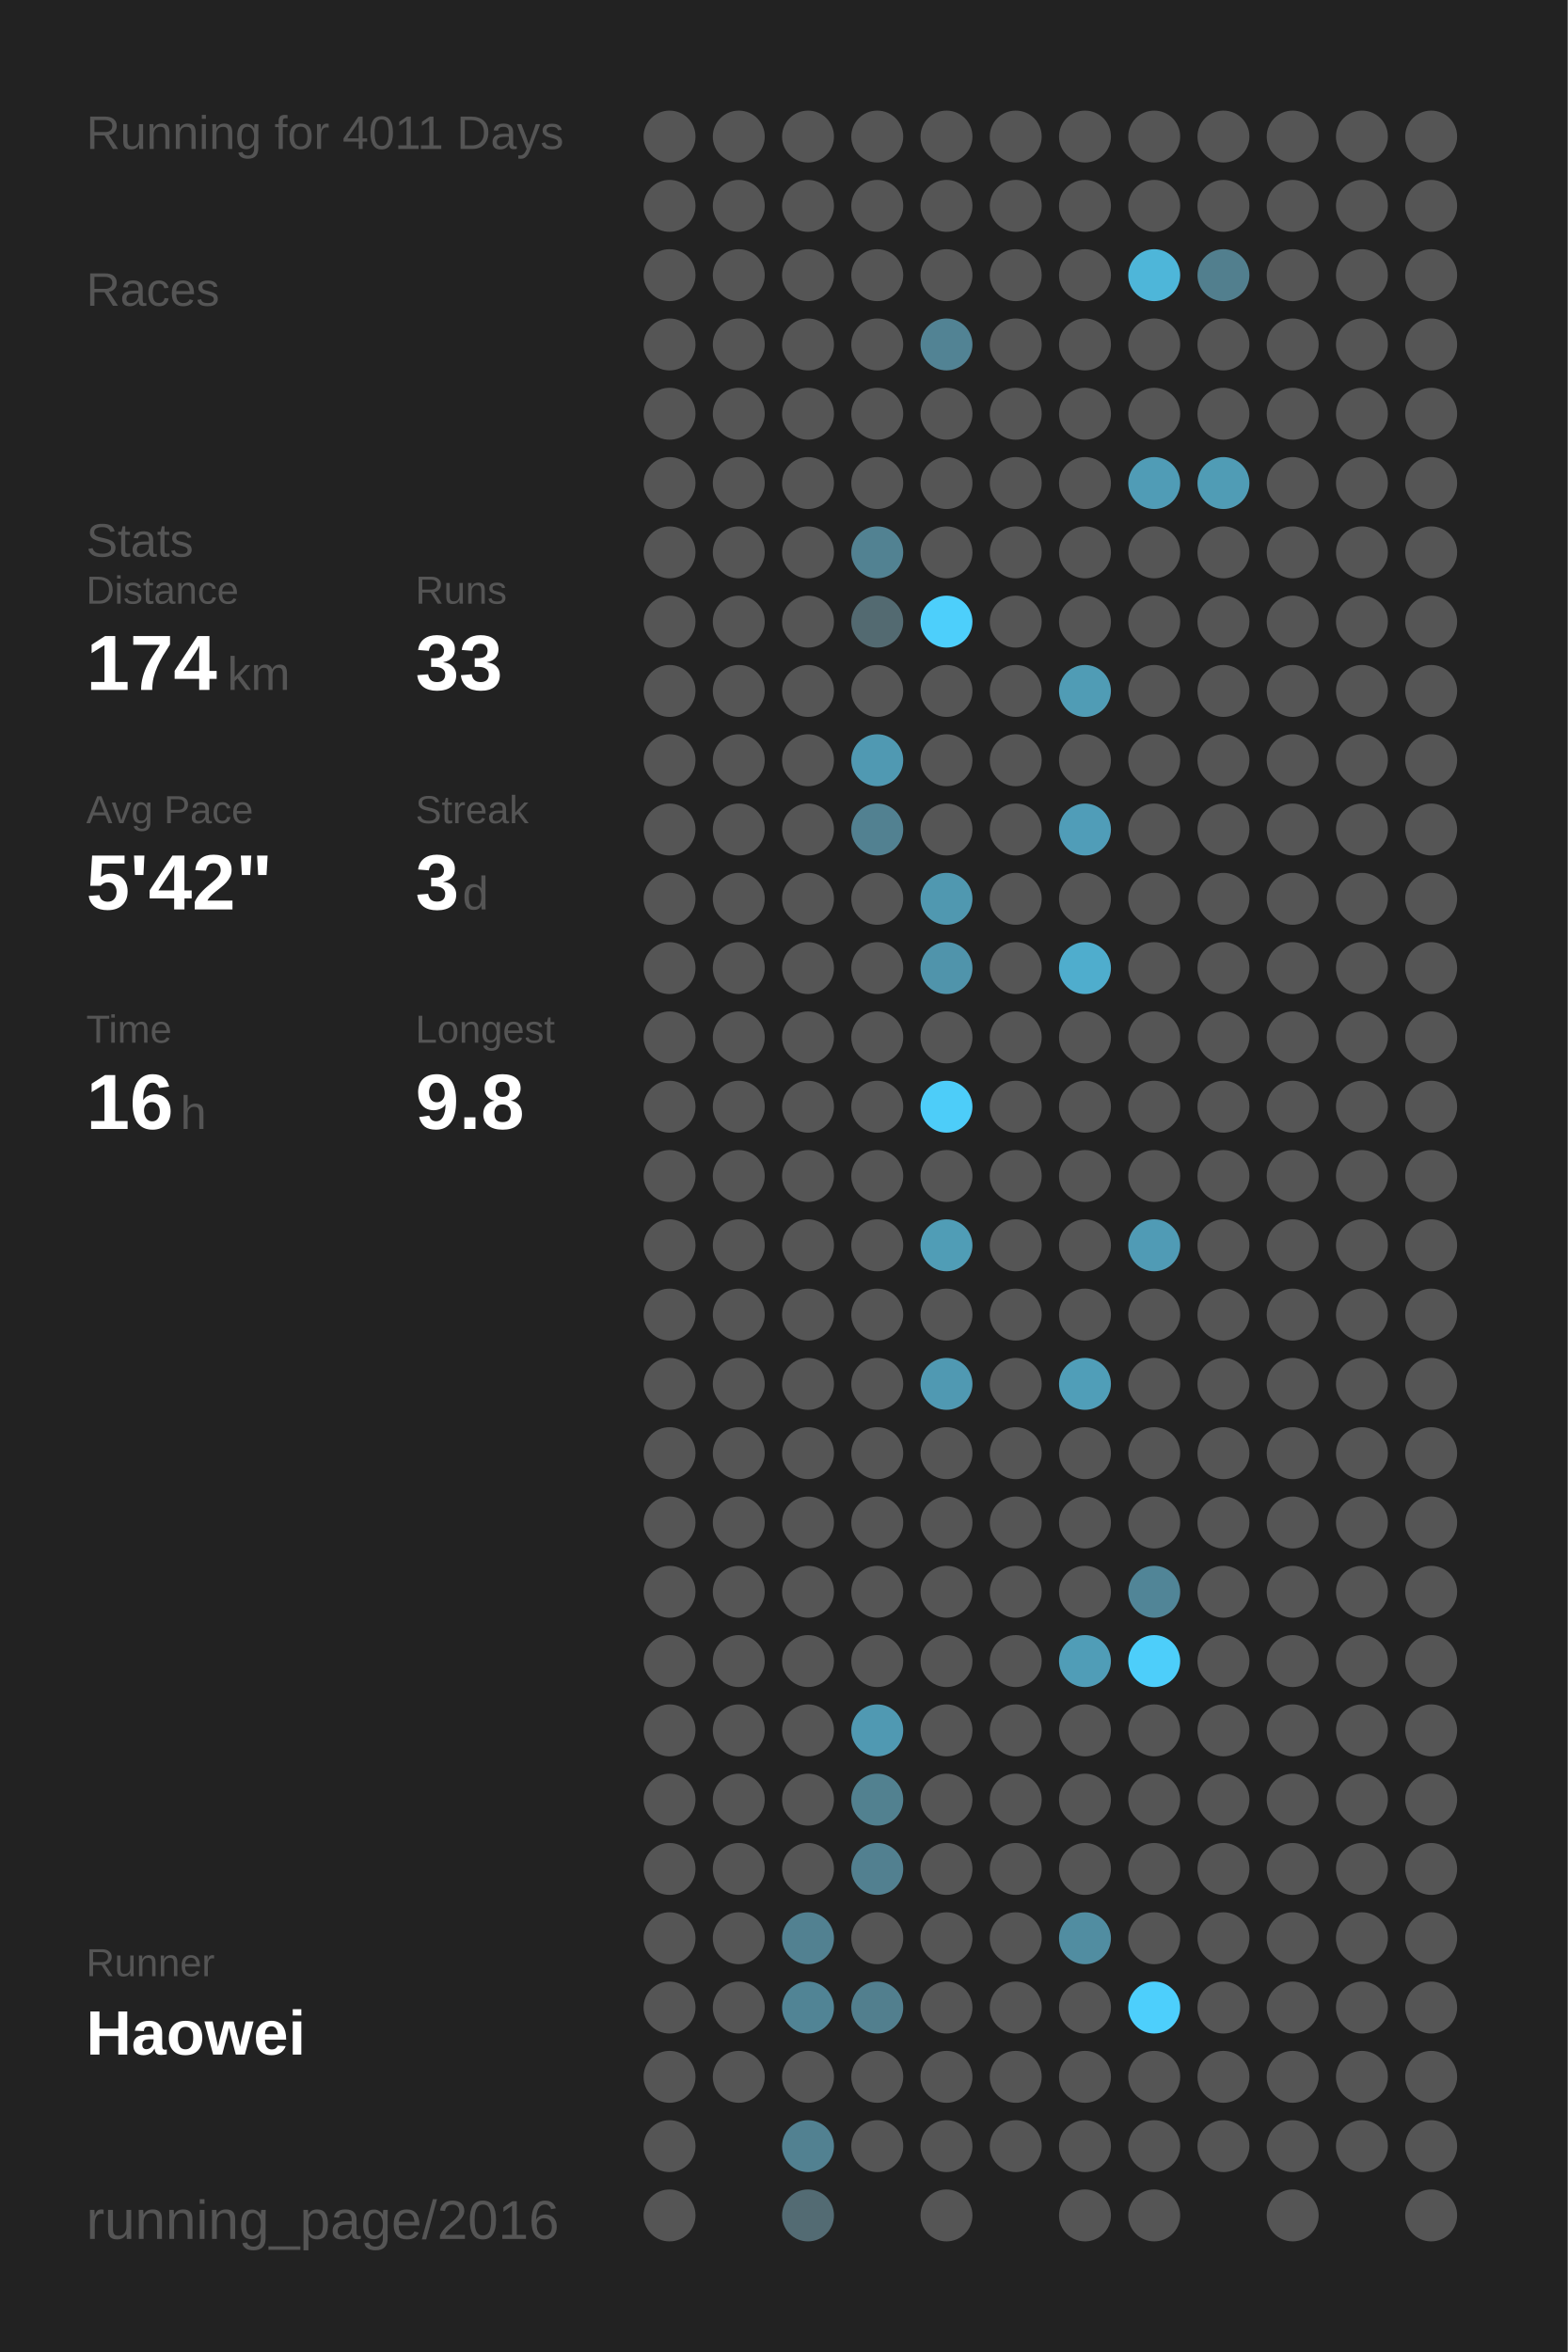
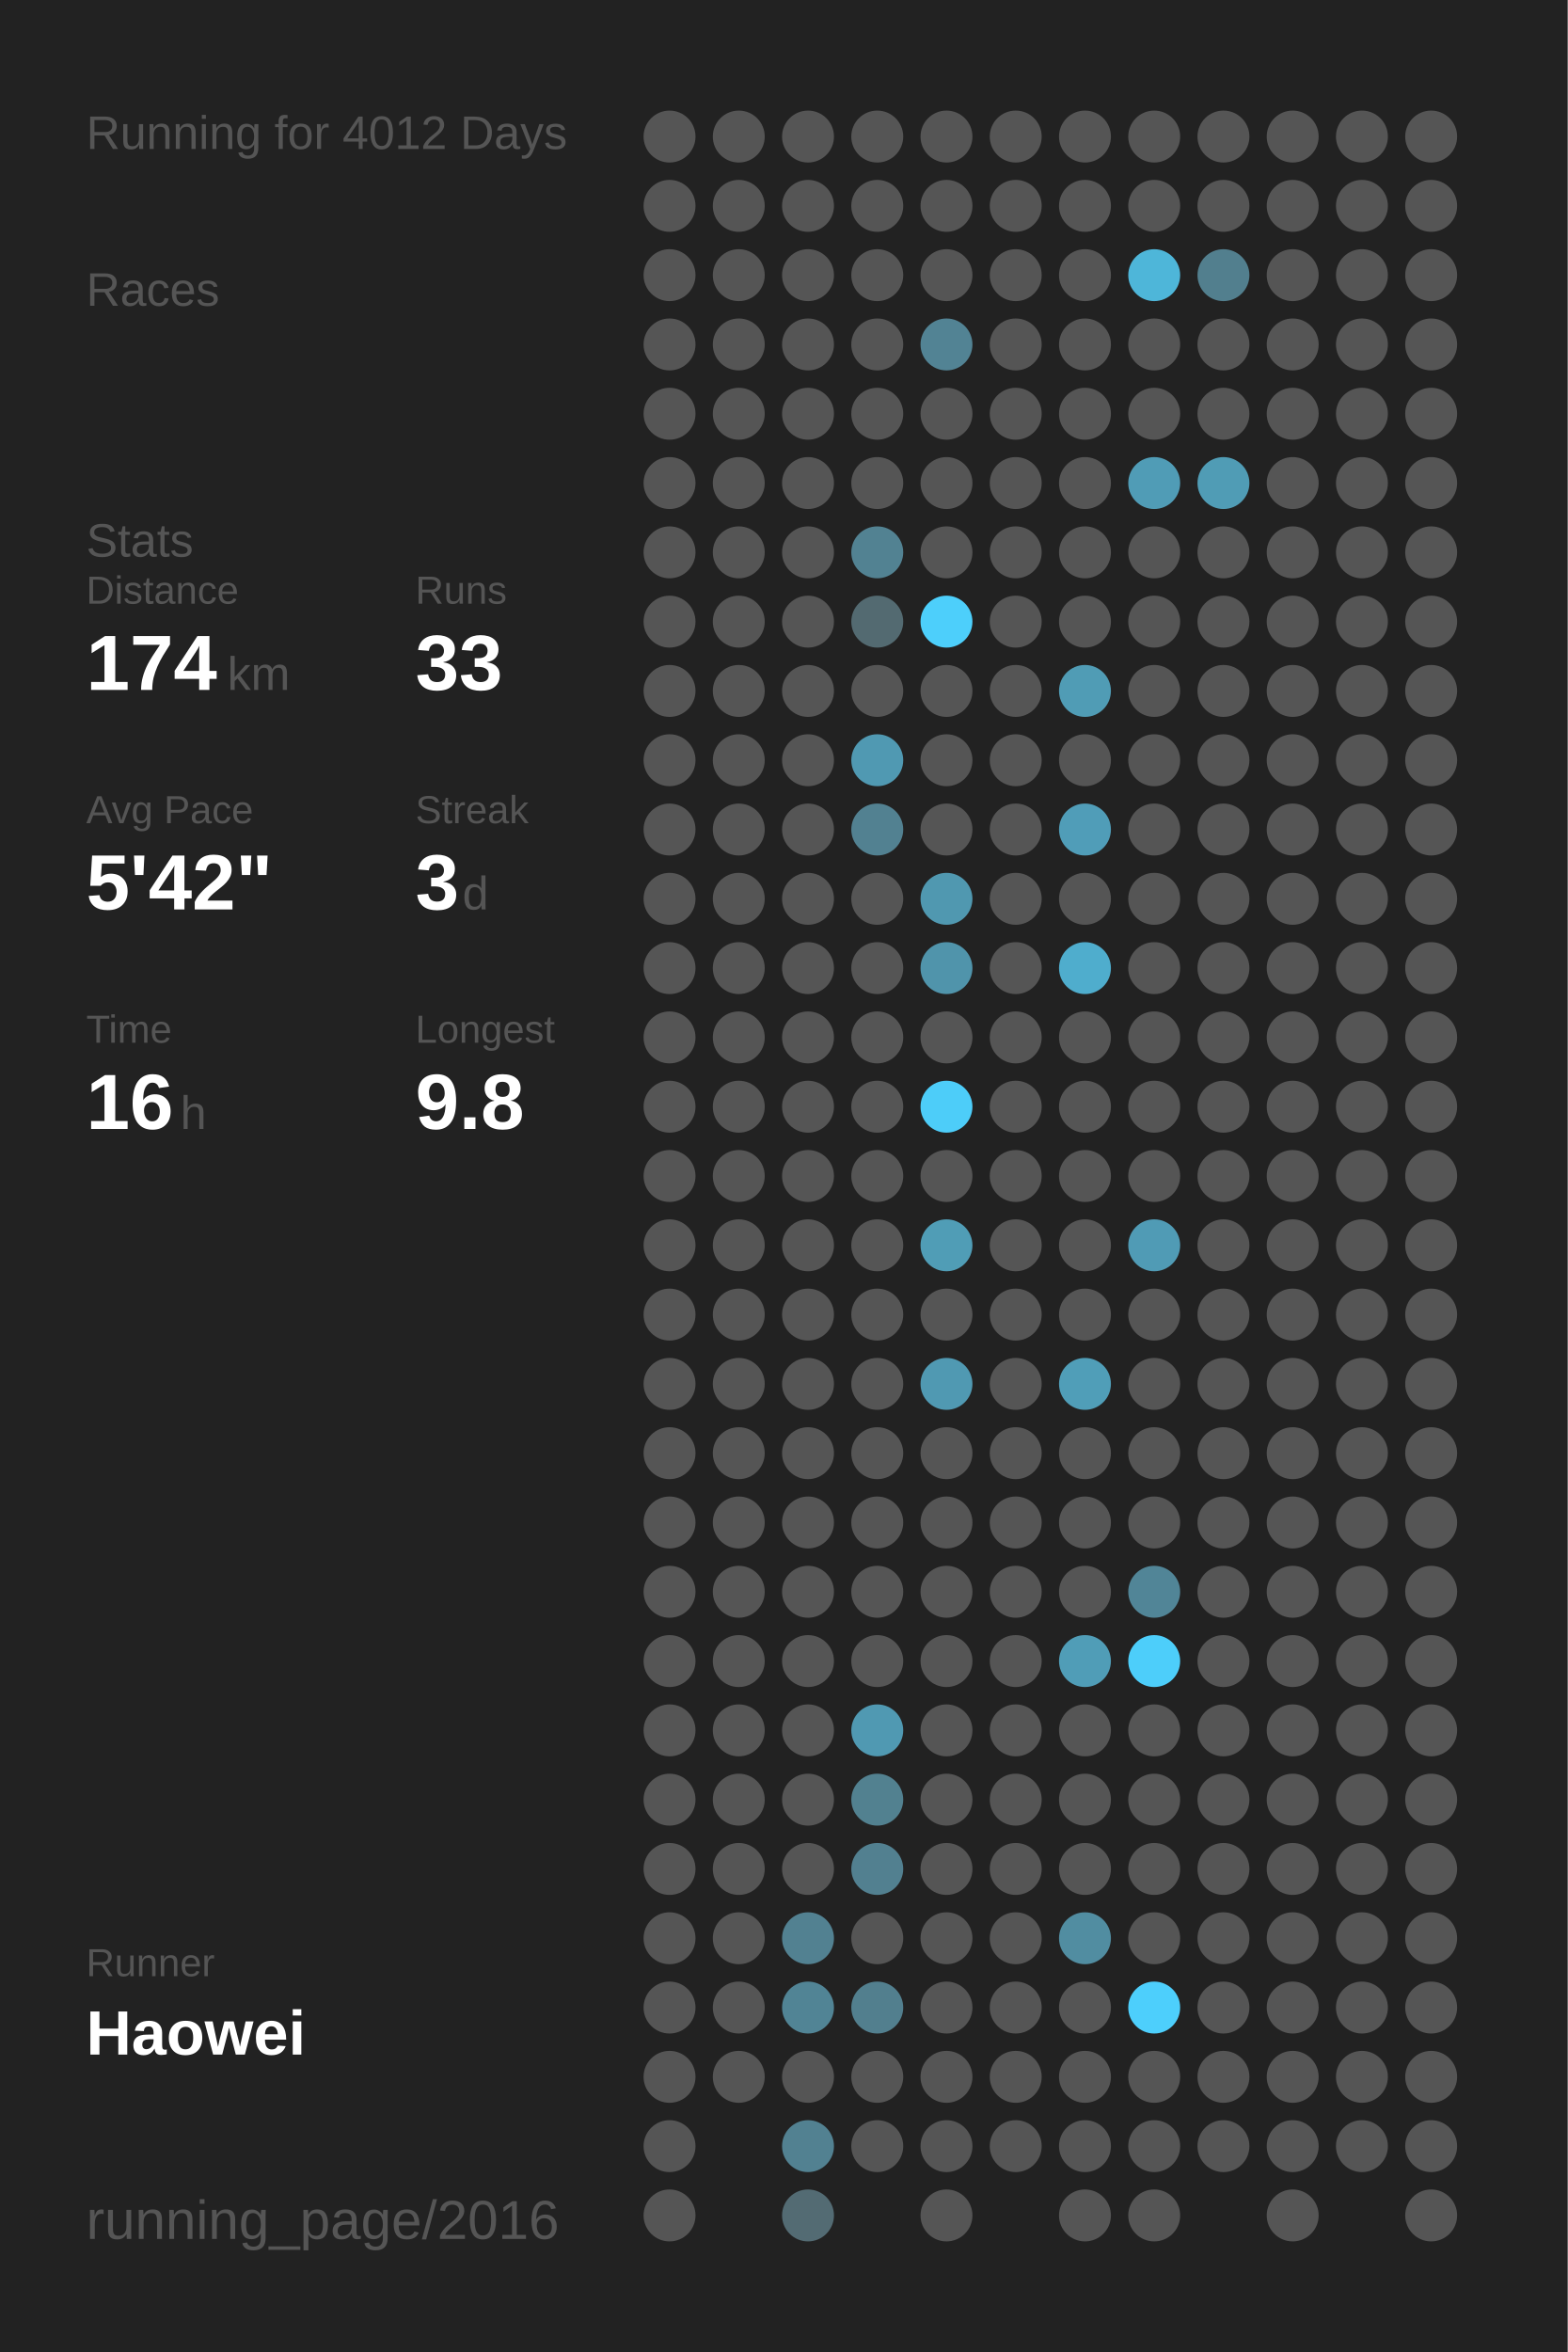
<svg xmlns="http://www.w3.org/2000/svg" baseProfile="full" height="300mm" version="1.1" viewBox="0,0,200,300" width="200mm">
  <defs />
  <rect fill="#222222" height="300" width="200" x="0" y="0" />
-   <text fill="#555555" style="font-size:6px; font-family:Arial;" x="11" y="19">Running for 4011 Days</text>
+   <text fill="#555555" style="font-size:6px; font-family:Arial;" x="11" y="19">Running for 4012 Days</text>
  <text fill="#555555" style="font-size:6px; font-family:Arial;" x="11" y="39">Races</text>
  <text fill="#555555" style="font-size:6px; font-family:Arial;" x="11" y="71">Stats</text>
  <text fill="#555555" style="font-size:5px; font-family:Arial;" x="11" y="77">Distance</text>
  <text fill="#FFFFFF" style="font-size:10px; font-family:Arial; font-weight:bold;" x="11" y="88">174</text>
  <text fill="#555555" style="font-size:6px; font-family:Arial;" x="29" y="88">km</text>
  <text fill="#555555" style="font-size:5px; font-family:Arial;" x="53" y="77">Runs</text>
  <text fill="#FFFFFF" style="font-size:10px; font-family:Arial; font-weight:bold;" x="53" y="88">33</text>
  <text fill="#555555" style="font-size:5px; font-family:Arial;" x="11" y="105">Avg Pace</text>
  <text fill="#FFFFFF" style="font-size:10px; font-family:Arial; font-weight:bold;" x="11" y="116">5'42"</text>
  <text fill="#555555" style="font-size:5px; font-family:Arial;" x="53" y="105">Streak</text>
  <text fill="#FFFFFF" style="font-size:10px; font-family:Arial; font-weight:bold;" x="53" y="116">3</text>
  <text fill="#555555" style="font-size:6px; font-family:Arial;" x="59" y="116">d</text>
  <text fill="#555555" style="font-size:5px; font-family:Arial;" x="11" y="133">Time</text>
  <text fill="#FFFFFF" style="font-size:10px; font-family:Arial; font-weight:bold;" x="11" y="144">16</text>
  <text fill="#555555" style="font-size:6px; font-family:Arial;" x="23" y="144">h</text>
  <text fill="#555555" style="font-size:5px; font-family:Arial;" x="53" y="133">Longest</text>
  <text fill="#FFFFFF" style="font-size:10px; font-family:Arial; font-weight:bold;" x="53" y="144">9.8</text>
  <text fill="#555555" style="font-size:5px; font-family:Arial;" x="11" y="252.065">Runner</text>
  <text fill="#FFFFFF" style="font-size:8px; font-family:Arial; font-weight:bold;" x="11" y="262.065">Haowei</text>
  <text fill="#555555" style="font-size:7px; font-family:Arial;" x="11" y="285.581">running_page/2016</text>
  <circle cx="85.417" cy="17.419" fill="#555555" r="3.312" />
  <circle cx="85.417" cy="26.258" fill="#555555" r="3.312" />
  <circle cx="85.417" cy="35.097" fill="#555555" r="3.312" />
  <circle cx="85.417" cy="43.935" fill="#555555" r="3.312" />
  <circle cx="85.417" cy="52.774" fill="#555555" r="3.312" />
  <circle cx="85.417" cy="61.613" fill="#555555" r="3.312" />
  <circle cx="85.417" cy="70.452" fill="#555555" r="3.312" />
  <circle cx="85.417" cy="79.29" fill="#555555" r="3.312" />
  <circle cx="85.417" cy="88.129" fill="#555555" r="3.312" />
  <circle cx="85.417" cy="96.968" fill="#555555" r="3.312" />
  <circle cx="85.417" cy="105.806" fill="#555555" r="3.312" />
  <circle cx="85.417" cy="114.645" fill="#555555" r="3.312" />
  <circle cx="85.417" cy="123.484" fill="#555555" r="3.312" />
  <circle cx="85.417" cy="132.323" fill="#555555" r="3.312" />
  <circle cx="85.417" cy="141.161" fill="#555555" r="3.312" />
  <circle cx="85.417" cy="150" fill="#555555" r="3.312" />
  <circle cx="85.417" cy="158.839" fill="#555555" r="3.312" />
  <circle cx="85.417" cy="167.677" fill="#555555" r="3.312" />
  <circle cx="85.417" cy="176.516" fill="#555555" r="3.312" />
  <circle cx="85.417" cy="185.355" fill="#555555" r="3.312" />
  <circle cx="85.417" cy="194.194" fill="#555555" r="3.312" />
  <circle cx="85.417" cy="203.032" fill="#555555" r="3.312" />
  <circle cx="85.417" cy="211.871" fill="#555555" r="3.312" />
  <circle cx="85.417" cy="220.71" fill="#555555" r="3.312" />
  <circle cx="85.417" cy="229.548" fill="#555555" r="3.312" />
  <circle cx="85.417" cy="238.387" fill="#555555" r="3.312" />
  <circle cx="85.417" cy="247.226" fill="#555555" r="3.312" />
  <circle cx="85.417" cy="256.065" fill="#555555" r="3.312" />
  <circle cx="85.417" cy="264.903" fill="#555555" r="3.312" />
  <circle cx="85.417" cy="273.742" fill="#555555" r="3.312" />
  <circle cx="85.417" cy="282.581" fill="#555555" r="3.312" />
  <circle cx="94.25" cy="17.419" fill="#555555" r="3.312" />
  <circle cx="94.25" cy="26.258" fill="#555555" r="3.312" />
  <circle cx="94.25" cy="35.097" fill="#555555" r="3.312" />
  <circle cx="94.25" cy="43.935" fill="#555555" r="3.312" />
  <circle cx="94.25" cy="52.774" fill="#555555" r="3.312" />
  <circle cx="94.25" cy="61.613" fill="#555555" r="3.312" />
  <circle cx="94.25" cy="70.452" fill="#555555" r="3.312" />
  <circle cx="94.25" cy="79.29" fill="#555555" r="3.312" />
  <circle cx="94.25" cy="88.129" fill="#555555" r="3.312" />
  <circle cx="94.25" cy="96.968" fill="#555555" r="3.312" />
  <circle cx="94.25" cy="105.806" fill="#555555" r="3.312" />
  <circle cx="94.25" cy="114.645" fill="#555555" r="3.312" />
  <circle cx="94.25" cy="123.484" fill="#555555" r="3.312" />
  <circle cx="94.25" cy="132.323" fill="#555555" r="3.312" />
  <circle cx="94.25" cy="141.161" fill="#555555" r="3.312" />
  <circle cx="94.25" cy="150" fill="#555555" r="3.312" />
  <circle cx="94.25" cy="158.839" fill="#555555" r="3.312" />
  <circle cx="94.25" cy="167.677" fill="#555555" r="3.312" />
  <circle cx="94.25" cy="176.516" fill="#555555" r="3.312" />
  <circle cx="94.25" cy="185.355" fill="#555555" r="3.312" />
  <circle cx="94.25" cy="194.194" fill="#555555" r="3.312" />
  <circle cx="94.25" cy="203.032" fill="#555555" r="3.312" />
  <circle cx="94.25" cy="211.871" fill="#555555" r="3.312" />
  <circle cx="94.25" cy="220.71" fill="#555555" r="3.312" />
  <circle cx="94.25" cy="229.548" fill="#555555" r="3.312" />
  <circle cx="94.25" cy="238.387" fill="#555555" r="3.312" />
  <circle cx="94.25" cy="247.226" fill="#555555" r="3.312" />
  <circle cx="94.25" cy="256.065" fill="#555555" r="3.312" />
  <circle cx="94.25" cy="264.903" fill="#555555" r="3.312" />
  <circle cx="103.083" cy="17.419" fill="#555555" r="3.312" />
  <circle cx="103.083" cy="26.258" fill="#555555" r="3.312" />
  <circle cx="103.083" cy="35.097" fill="#555555" r="3.312" />
  <circle cx="103.083" cy="43.935" fill="#555555" r="3.312" />
  <circle cx="103.083" cy="52.774" fill="#555555" r="3.312" />
  <circle cx="103.083" cy="61.613" fill="#555555" r="3.312" />
  <circle cx="103.083" cy="70.452" fill="#555555" r="3.312" />
  <circle cx="103.083" cy="79.29" fill="#555555" r="3.312" />
  <circle cx="103.083" cy="88.129" fill="#555555" r="3.312" />
  <circle cx="103.083" cy="96.968" fill="#555555" r="3.312" />
  <circle cx="103.083" cy="105.806" fill="#555555" r="3.312" />
  <circle cx="103.083" cy="114.645" fill="#555555" r="3.312" />
  <circle cx="103.083" cy="123.484" fill="#555555" r="3.312" />
  <circle cx="103.083" cy="132.323" fill="#555555" r="3.312" />
  <circle cx="103.083" cy="141.161" fill="#555555" r="3.312" />
  <circle cx="103.083" cy="150" fill="#555555" r="3.312" />
  <circle cx="103.083" cy="158.839" fill="#555555" r="3.312" />
  <circle cx="103.083" cy="167.677" fill="#555555" r="3.312" />
  <circle cx="103.083" cy="176.516" fill="#555555" r="3.312" />
  <circle cx="103.083" cy="185.355" fill="#555555" r="3.312" />
  <circle cx="103.083" cy="194.194" fill="#555555" r="3.312" />
  <circle cx="103.083" cy="203.032" fill="#555555" r="3.312" />
  <circle cx="103.083" cy="211.871" fill="#555555" r="3.312" />
  <circle cx="103.083" cy="220.71" fill="#555555" r="3.312" />
  <circle cx="103.083" cy="229.548" fill="#555555" r="3.312" />
  <circle cx="103.083" cy="238.387" fill="#555555" r="3.312" />
  <circle cx="103.083" cy="247.226" fill="#528191" r="3.312" />
  <circle cx="103.083" cy="256.065" fill="#518495" r="3.312" />
  <circle cx="103.083" cy="264.903" fill="#555555" r="3.312" />
  <circle cx="103.083" cy="273.742" fill="#528191" r="3.312" />
  <circle cx="103.083" cy="282.581" fill="#536b73" r="3.312" />
  <circle cx="111.917" cy="17.419" fill="#555555" r="3.312" />
  <circle cx="111.917" cy="26.258" fill="#555555" r="3.312" />
  <circle cx="111.917" cy="35.097" fill="#555555" r="3.312" />
  <circle cx="111.917" cy="43.935" fill="#555555" r="3.312" />
  <circle cx="111.917" cy="52.774" fill="#555555" r="3.312" />
  <circle cx="111.917" cy="61.613" fill="#555555" r="3.312" />
  <circle cx="111.917" cy="70.452" fill="#528292" r="3.312" />
  <circle cx="111.917" cy="79.29" fill="#536a71" r="3.312" />
  <circle cx="111.917" cy="88.129" fill="#555555" r="3.312" />
  <circle cx="111.917" cy="96.968" fill="#5099b2" r="3.312" />
  <circle cx="111.917" cy="105.806" fill="#528191" r="3.312" />
  <circle cx="111.917" cy="114.645" fill="#555555" r="3.312" />
  <circle cx="111.917" cy="123.484" fill="#555555" r="3.312" />
  <circle cx="111.917" cy="132.323" fill="#555555" r="3.312" />
  <circle cx="111.917" cy="141.161" fill="#555555" r="3.312" />
  <circle cx="111.917" cy="150" fill="#555555" r="3.312" />
  <circle cx="111.917" cy="158.839" fill="#555555" r="3.312" />
  <circle cx="111.917" cy="167.677" fill="#555555" r="3.312" />
  <circle cx="111.917" cy="176.516" fill="#555555" r="3.312" />
  <circle cx="111.917" cy="185.355" fill="#555555" r="3.312" />
  <circle cx="111.917" cy="194.194" fill="#555555" r="3.312" />
  <circle cx="111.917" cy="203.032" fill="#555555" r="3.312" />
  <circle cx="111.917" cy="211.871" fill="#555555" r="3.312" />
  <circle cx="111.917" cy="220.71" fill="#5099b2" r="3.312" />
  <circle cx="111.917" cy="229.548" fill="#528190" r="3.312" />
  <circle cx="111.917" cy="238.387" fill="#528090" r="3.312" />
  <circle cx="111.917" cy="247.226" fill="#555555" r="3.312" />
  <circle cx="111.917" cy="256.065" fill="#527f8e" r="3.312" />
  <circle cx="111.917" cy="264.903" fill="#555555" r="3.312" />
  <circle cx="111.917" cy="273.742" fill="#555555" r="3.312" />
  <circle cx="120.75" cy="17.419" fill="#555555" r="3.312" />
  <circle cx="120.75" cy="26.258" fill="#555555" r="3.312" />
  <circle cx="120.75" cy="35.097" fill="#555555" r="3.312" />
  <circle cx="120.75" cy="43.935" fill="#528394" r="3.312" />
  <circle cx="120.75" cy="52.774" fill="#555555" r="3.312" />
  <circle cx="120.75" cy="61.613" fill="#555555" r="3.312" />
  <circle cx="120.75" cy="70.452" fill="#555555" r="3.312" />
  <circle cx="120.75" cy="79.29" fill="#4dcffb" r="3.312" />
  <circle cx="120.75" cy="88.129" fill="#555555" r="3.312" />
  <circle cx="120.75" cy="96.968" fill="#555555" r="3.312" />
  <circle cx="120.75" cy="105.806" fill="#555555" r="3.312" />
  <circle cx="120.75" cy="114.645" fill="#5098b0" r="3.312" />
  <circle cx="120.75" cy="123.484" fill="#5094ab" r="3.312" />
  <circle cx="120.75" cy="132.323" fill="#555555" r="3.312" />
  <circle cx="120.75" cy="141.161" fill="#4dcdf9" r="3.312" />
  <circle cx="120.75" cy="150" fill="#555555" r="3.312" />
  <circle cx="120.75" cy="158.839" fill="#509db6" r="3.312" />
  <circle cx="120.75" cy="167.677" fill="#555555" r="3.312" />
  <circle cx="120.75" cy="176.516" fill="#5099b2" r="3.312" />
  <circle cx="120.75" cy="185.355" fill="#555555" r="3.312" />
  <circle cx="120.75" cy="194.194" fill="#555555" r="3.312" />
  <circle cx="120.75" cy="203.032" fill="#555555" r="3.312" />
  <circle cx="120.75" cy="211.871" fill="#555555" r="3.312" />
  <circle cx="120.75" cy="220.71" fill="#555555" r="3.312" />
  <circle cx="120.75" cy="229.548" fill="#555555" r="3.312" />
  <circle cx="120.75" cy="238.387" fill="#555555" r="3.312" />
  <circle cx="120.75" cy="247.226" fill="#555555" r="3.312" />
  <circle cx="120.75" cy="256.065" fill="#555555" r="3.312" />
  <circle cx="120.75" cy="264.903" fill="#555555" r="3.312" />
  <circle cx="120.75" cy="273.742" fill="#555555" r="3.312" />
  <circle cx="120.75" cy="282.581" fill="#555555" r="3.312" />
  <circle cx="129.583" cy="17.419" fill="#555555" r="3.312" />
  <circle cx="129.583" cy="26.258" fill="#555555" r="3.312" />
  <circle cx="129.583" cy="35.097" fill="#555555" r="3.312" />
  <circle cx="129.583" cy="43.935" fill="#555555" r="3.312" />
  <circle cx="129.583" cy="52.774" fill="#555555" r="3.312" />
  <circle cx="129.583" cy="61.613" fill="#555555" r="3.312" />
  <circle cx="129.583" cy="70.452" fill="#555555" r="3.312" />
  <circle cx="129.583" cy="79.29" fill="#555555" r="3.312" />
  <circle cx="129.583" cy="88.129" fill="#555555" r="3.312" />
  <circle cx="129.583" cy="96.968" fill="#555555" r="3.312" />
  <circle cx="129.583" cy="105.806" fill="#555555" r="3.312" />
  <circle cx="129.583" cy="114.645" fill="#555555" r="3.312" />
  <circle cx="129.583" cy="123.484" fill="#555555" r="3.312" />
  <circle cx="129.583" cy="132.323" fill="#555555" r="3.312" />
  <circle cx="129.583" cy="141.161" fill="#555555" r="3.312" />
  <circle cx="129.583" cy="150" fill="#555555" r="3.312" />
  <circle cx="129.583" cy="158.839" fill="#555555" r="3.312" />
  <circle cx="129.583" cy="167.677" fill="#555555" r="3.312" />
  <circle cx="129.583" cy="176.516" fill="#555555" r="3.312" />
  <circle cx="129.583" cy="185.355" fill="#555555" r="3.312" />
  <circle cx="129.583" cy="194.194" fill="#555555" r="3.312" />
  <circle cx="129.583" cy="203.032" fill="#555555" r="3.312" />
  <circle cx="129.583" cy="211.871" fill="#555555" r="3.312" />
  <circle cx="129.583" cy="220.71" fill="#555555" r="3.312" />
  <circle cx="129.583" cy="229.548" fill="#555555" r="3.312" />
  <circle cx="129.583" cy="238.387" fill="#555555" r="3.312" />
  <circle cx="129.583" cy="247.226" fill="#555555" r="3.312" />
  <circle cx="129.583" cy="256.065" fill="#555555" r="3.312" />
  <circle cx="129.583" cy="264.903" fill="#555555" r="3.312" />
  <circle cx="129.583" cy="273.742" fill="#555555" r="3.312" />
  <circle cx="138.417" cy="17.419" fill="#555555" r="3.312" />
  <circle cx="138.417" cy="26.258" fill="#555555" r="3.312" />
  <circle cx="138.417" cy="35.097" fill="#555555" r="3.312" />
  <circle cx="138.417" cy="43.935" fill="#555555" r="3.312" />
  <circle cx="138.417" cy="52.774" fill="#555555" r="3.312" />
  <circle cx="138.417" cy="61.613" fill="#555555" r="3.312" />
  <circle cx="138.417" cy="70.452" fill="#555555" r="3.312" />
  <circle cx="138.417" cy="79.29" fill="#555555" r="3.312" />
  <circle cx="138.417" cy="88.129" fill="#509cb5" r="3.312" />
  <circle cx="138.417" cy="96.968" fill="#555555" r="3.312" />
  <circle cx="138.417" cy="105.806" fill="#509db8" r="3.312" />
  <circle cx="138.417" cy="114.645" fill="#555555" r="3.312" />
  <circle cx="138.417" cy="123.484" fill="#4fadcd" r="3.312" />
  <circle cx="138.417" cy="132.323" fill="#555555" r="3.312" />
  <circle cx="138.417" cy="141.161" fill="#555555" r="3.312" />
  <circle cx="138.417" cy="150" fill="#555555" r="3.312" />
  <circle cx="138.417" cy="158.839" fill="#555555" r="3.312" />
  <circle cx="138.417" cy="167.677" fill="#555555" r="3.312" />
  <circle cx="138.417" cy="176.516" fill="#509eb8" r="3.312" />
  <circle cx="138.417" cy="185.355" fill="#555555" r="3.312" />
  <circle cx="138.417" cy="194.194" fill="#555555" r="3.312" />
  <circle cx="138.417" cy="203.032" fill="#555555" r="3.312" />
  <circle cx="138.417" cy="211.871" fill="#509db7" r="3.312" />
  <circle cx="138.417" cy="220.71" fill="#555555" r="3.312" />
  <circle cx="138.417" cy="229.548" fill="#555555" r="3.312" />
  <circle cx="138.417" cy="238.387" fill="#555555" r="3.312" />
  <circle cx="138.417" cy="247.226" fill="#518da1" r="3.312" />
  <circle cx="138.417" cy="256.065" fill="#555555" r="3.312" />
  <circle cx="138.417" cy="264.903" fill="#555555" r="3.312" />
  <circle cx="138.417" cy="273.742" fill="#555555" r="3.312" />
  <circle cx="138.417" cy="282.581" fill="#555555" r="3.312" />
  <circle cx="147.25" cy="17.419" fill="#555555" r="3.312" />
  <circle cx="147.25" cy="26.258" fill="#555555" r="3.312" />
  <circle cx="147.25" cy="35.097" fill="#4eb6d9" r="3.312" />
  <circle cx="147.25" cy="43.935" fill="#555555" r="3.312" />
  <circle cx="147.25" cy="52.774" fill="#555555" r="3.312" />
  <circle cx="147.25" cy="61.613" fill="#509cb6" r="3.312" />
  <circle cx="147.25" cy="70.452" fill="#555555" r="3.312" />
  <circle cx="147.25" cy="79.29" fill="#555555" r="3.312" />
  <circle cx="147.25" cy="88.129" fill="#555555" r="3.312" />
  <circle cx="147.25" cy="96.968" fill="#555555" r="3.312" />
  <circle cx="147.25" cy="105.806" fill="#555555" r="3.312" />
  <circle cx="147.25" cy="114.645" fill="#555555" r="3.312" />
  <circle cx="147.25" cy="123.484" fill="#555555" r="3.312" />
  <circle cx="147.25" cy="132.323" fill="#555555" r="3.312" />
  <circle cx="147.25" cy="141.161" fill="#555555" r="3.312" />
  <circle cx="147.25" cy="150" fill="#555555" r="3.312" />
  <circle cx="147.25" cy="158.839" fill="#509bb5" r="3.312" />
  <circle cx="147.25" cy="167.677" fill="#555555" r="3.312" />
  <circle cx="147.25" cy="176.516" fill="#555555" r="3.312" />
  <circle cx="147.25" cy="185.355" fill="#555555" r="3.312" />
  <circle cx="147.25" cy="194.194" fill="#555555" r="3.312" />
  <circle cx="147.25" cy="203.032" fill="#518597" r="3.312" />
  <circle cx="147.25" cy="211.871" fill="#4dcefa" r="3.312" />
  <circle cx="147.25" cy="220.71" fill="#555555" r="3.312" />
  <circle cx="147.25" cy="229.548" fill="#555555" r="3.312" />
  <circle cx="147.25" cy="238.387" fill="#555555" r="3.312" />
  <circle cx="147.25" cy="247.226" fill="#555555" r="3.312" />
  <circle cx="147.25" cy="256.065" fill="#4dcffc" r="3.312" />
  <circle cx="147.25" cy="264.903" fill="#555555" r="3.312" />
  <circle cx="147.25" cy="273.742" fill="#555555" r="3.312" />
  <circle cx="147.25" cy="282.581" fill="#555555" r="3.312" />
  <circle cx="156.083" cy="17.419" fill="#555555" r="3.312" />
  <circle cx="156.083" cy="26.258" fill="#555555" r="3.312" />
  <circle cx="156.083" cy="35.097" fill="#527f8e" r="3.312" />
  <circle cx="156.083" cy="43.935" fill="#555555" r="3.312" />
  <circle cx="156.083" cy="52.774" fill="#555555" r="3.312" />
  <circle cx="156.083" cy="61.613" fill="#509cb5" r="3.312" />
  <circle cx="156.083" cy="70.452" fill="#555555" r="3.312" />
  <circle cx="156.083" cy="79.29" fill="#555555" r="3.312" />
  <circle cx="156.083" cy="88.129" fill="#555555" r="3.312" />
  <circle cx="156.083" cy="96.968" fill="#555555" r="3.312" />
  <circle cx="156.083" cy="105.806" fill="#555555" r="3.312" />
  <circle cx="156.083" cy="114.645" fill="#555555" r="3.312" />
  <circle cx="156.083" cy="123.484" fill="#555555" r="3.312" />
  <circle cx="156.083" cy="132.323" fill="#555555" r="3.312" />
  <circle cx="156.083" cy="141.161" fill="#555555" r="3.312" />
  <circle cx="156.083" cy="150" fill="#555555" r="3.312" />
  <circle cx="156.083" cy="158.839" fill="#555555" r="3.312" />
  <circle cx="156.083" cy="167.677" fill="#555555" r="3.312" />
  <circle cx="156.083" cy="176.516" fill="#555555" r="3.312" />
  <circle cx="156.083" cy="185.355" fill="#555555" r="3.312" />
  <circle cx="156.083" cy="194.194" fill="#555555" r="3.312" />
  <circle cx="156.083" cy="203.032" fill="#555555" r="3.312" />
  <circle cx="156.083" cy="211.871" fill="#555555" r="3.312" />
  <circle cx="156.083" cy="220.71" fill="#555555" r="3.312" />
  <circle cx="156.083" cy="229.548" fill="#555555" r="3.312" />
  <circle cx="156.083" cy="238.387" fill="#555555" r="3.312" />
  <circle cx="156.083" cy="247.226" fill="#555555" r="3.312" />
  <circle cx="156.083" cy="256.065" fill="#555555" r="3.312" />
  <circle cx="156.083" cy="264.903" fill="#555555" r="3.312" />
  <circle cx="156.083" cy="273.742" fill="#555555" r="3.312" />
  <circle cx="164.917" cy="17.419" fill="#555555" r="3.312" />
  <circle cx="164.917" cy="26.258" fill="#555555" r="3.312" />
  <circle cx="164.917" cy="35.097" fill="#555555" r="3.312" />
  <circle cx="164.917" cy="43.935" fill="#555555" r="3.312" />
  <circle cx="164.917" cy="52.774" fill="#555555" r="3.312" />
  <circle cx="164.917" cy="61.613" fill="#555555" r="3.312" />
  <circle cx="164.917" cy="70.452" fill="#555555" r="3.312" />
  <circle cx="164.917" cy="79.29" fill="#555555" r="3.312" />
  <circle cx="164.917" cy="88.129" fill="#555555" r="3.312" />
  <circle cx="164.917" cy="96.968" fill="#555555" r="3.312" />
  <circle cx="164.917" cy="105.806" fill="#555555" r="3.312" />
  <circle cx="164.917" cy="114.645" fill="#555555" r="3.312" />
  <circle cx="164.917" cy="123.484" fill="#555555" r="3.312" />
  <circle cx="164.917" cy="132.323" fill="#555555" r="3.312" />
  <circle cx="164.917" cy="141.161" fill="#555555" r="3.312" />
  <circle cx="164.917" cy="150" fill="#555555" r="3.312" />
  <circle cx="164.917" cy="158.839" fill="#555555" r="3.312" />
  <circle cx="164.917" cy="167.677" fill="#555555" r="3.312" />
  <circle cx="164.917" cy="176.516" fill="#555555" r="3.312" />
  <circle cx="164.917" cy="185.355" fill="#555555" r="3.312" />
  <circle cx="164.917" cy="194.194" fill="#555555" r="3.312" />
  <circle cx="164.917" cy="203.032" fill="#555555" r="3.312" />
  <circle cx="164.917" cy="211.871" fill="#555555" r="3.312" />
  <circle cx="164.917" cy="220.71" fill="#555555" r="3.312" />
  <circle cx="164.917" cy="229.548" fill="#555555" r="3.312" />
  <circle cx="164.917" cy="238.387" fill="#555555" r="3.312" />
  <circle cx="164.917" cy="247.226" fill="#555555" r="3.312" />
  <circle cx="164.917" cy="256.065" fill="#555555" r="3.312" />
  <circle cx="164.917" cy="264.903" fill="#555555" r="3.312" />
  <circle cx="164.917" cy="273.742" fill="#555555" r="3.312" />
  <circle cx="164.917" cy="282.581" fill="#555555" r="3.312" />
  <circle cx="173.75" cy="17.419" fill="#555555" r="3.312" />
  <circle cx="173.75" cy="26.258" fill="#555555" r="3.312" />
  <circle cx="173.75" cy="35.097" fill="#555555" r="3.312" />
  <circle cx="173.75" cy="43.935" fill="#555555" r="3.312" />
  <circle cx="173.75" cy="52.774" fill="#555555" r="3.312" />
  <circle cx="173.75" cy="61.613" fill="#555555" r="3.312" />
  <circle cx="173.75" cy="70.452" fill="#555555" r="3.312" />
  <circle cx="173.75" cy="79.29" fill="#555555" r="3.312" />
  <circle cx="173.75" cy="88.129" fill="#555555" r="3.312" />
  <circle cx="173.75" cy="96.968" fill="#555555" r="3.312" />
  <circle cx="173.75" cy="105.806" fill="#555555" r="3.312" />
  <circle cx="173.75" cy="114.645" fill="#555555" r="3.312" />
  <circle cx="173.75" cy="123.484" fill="#555555" r="3.312" />
  <circle cx="173.75" cy="132.323" fill="#555555" r="3.312" />
  <circle cx="173.75" cy="141.161" fill="#555555" r="3.312" />
  <circle cx="173.75" cy="150" fill="#555555" r="3.312" />
  <circle cx="173.75" cy="158.839" fill="#555555" r="3.312" />
  <circle cx="173.75" cy="167.677" fill="#555555" r="3.312" />
  <circle cx="173.75" cy="176.516" fill="#555555" r="3.312" />
  <circle cx="173.75" cy="185.355" fill="#555555" r="3.312" />
  <circle cx="173.75" cy="194.194" fill="#555555" r="3.312" />
  <circle cx="173.75" cy="203.032" fill="#555555" r="3.312" />
  <circle cx="173.75" cy="211.871" fill="#555555" r="3.312" />
  <circle cx="173.75" cy="220.71" fill="#555555" r="3.312" />
  <circle cx="173.75" cy="229.548" fill="#555555" r="3.312" />
  <circle cx="173.75" cy="238.387" fill="#555555" r="3.312" />
  <circle cx="173.75" cy="247.226" fill="#555555" r="3.312" />
  <circle cx="173.75" cy="256.065" fill="#555555" r="3.312" />
  <circle cx="173.75" cy="264.903" fill="#555555" r="3.312" />
  <circle cx="173.75" cy="273.742" fill="#555555" r="3.312" />
  <circle cx="182.583" cy="17.419" fill="#555555" r="3.312" />
  <circle cx="182.583" cy="26.258" fill="#555555" r="3.312" />
  <circle cx="182.583" cy="35.097" fill="#555555" r="3.312" />
  <circle cx="182.583" cy="43.935" fill="#555555" r="3.312" />
  <circle cx="182.583" cy="52.774" fill="#555555" r="3.312" />
  <circle cx="182.583" cy="61.613" fill="#555555" r="3.312" />
  <circle cx="182.583" cy="70.452" fill="#555555" r="3.312" />
  <circle cx="182.583" cy="79.29" fill="#555555" r="3.312" />
  <circle cx="182.583" cy="88.129" fill="#555555" r="3.312" />
  <circle cx="182.583" cy="96.968" fill="#555555" r="3.312" />
  <circle cx="182.583" cy="105.806" fill="#555555" r="3.312" />
  <circle cx="182.583" cy="114.645" fill="#555555" r="3.312" />
  <circle cx="182.583" cy="123.484" fill="#555555" r="3.312" />
  <circle cx="182.583" cy="132.323" fill="#555555" r="3.312" />
  <circle cx="182.583" cy="141.161" fill="#555555" r="3.312" />
  <circle cx="182.583" cy="150" fill="#555555" r="3.312" />
  <circle cx="182.583" cy="158.839" fill="#555555" r="3.312" />
  <circle cx="182.583" cy="167.677" fill="#555555" r="3.312" />
  <circle cx="182.583" cy="176.516" fill="#555555" r="3.312" />
  <circle cx="182.583" cy="185.355" fill="#555555" r="3.312" />
  <circle cx="182.583" cy="194.194" fill="#555555" r="3.312" />
  <circle cx="182.583" cy="203.032" fill="#555555" r="3.312" />
  <circle cx="182.583" cy="211.871" fill="#555555" r="3.312" />
  <circle cx="182.583" cy="220.71" fill="#555555" r="3.312" />
  <circle cx="182.583" cy="229.548" fill="#555555" r="3.312" />
  <circle cx="182.583" cy="238.387" fill="#555555" r="3.312" />
  <circle cx="182.583" cy="247.226" fill="#555555" r="3.312" />
  <circle cx="182.583" cy="256.065" fill="#555555" r="3.312" />
  <circle cx="182.583" cy="264.903" fill="#555555" r="3.312" />
  <circle cx="182.583" cy="273.742" fill="#555555" r="3.312" />
  <circle cx="182.583" cy="282.581" fill="#555555" r="3.312" />
</svg>
